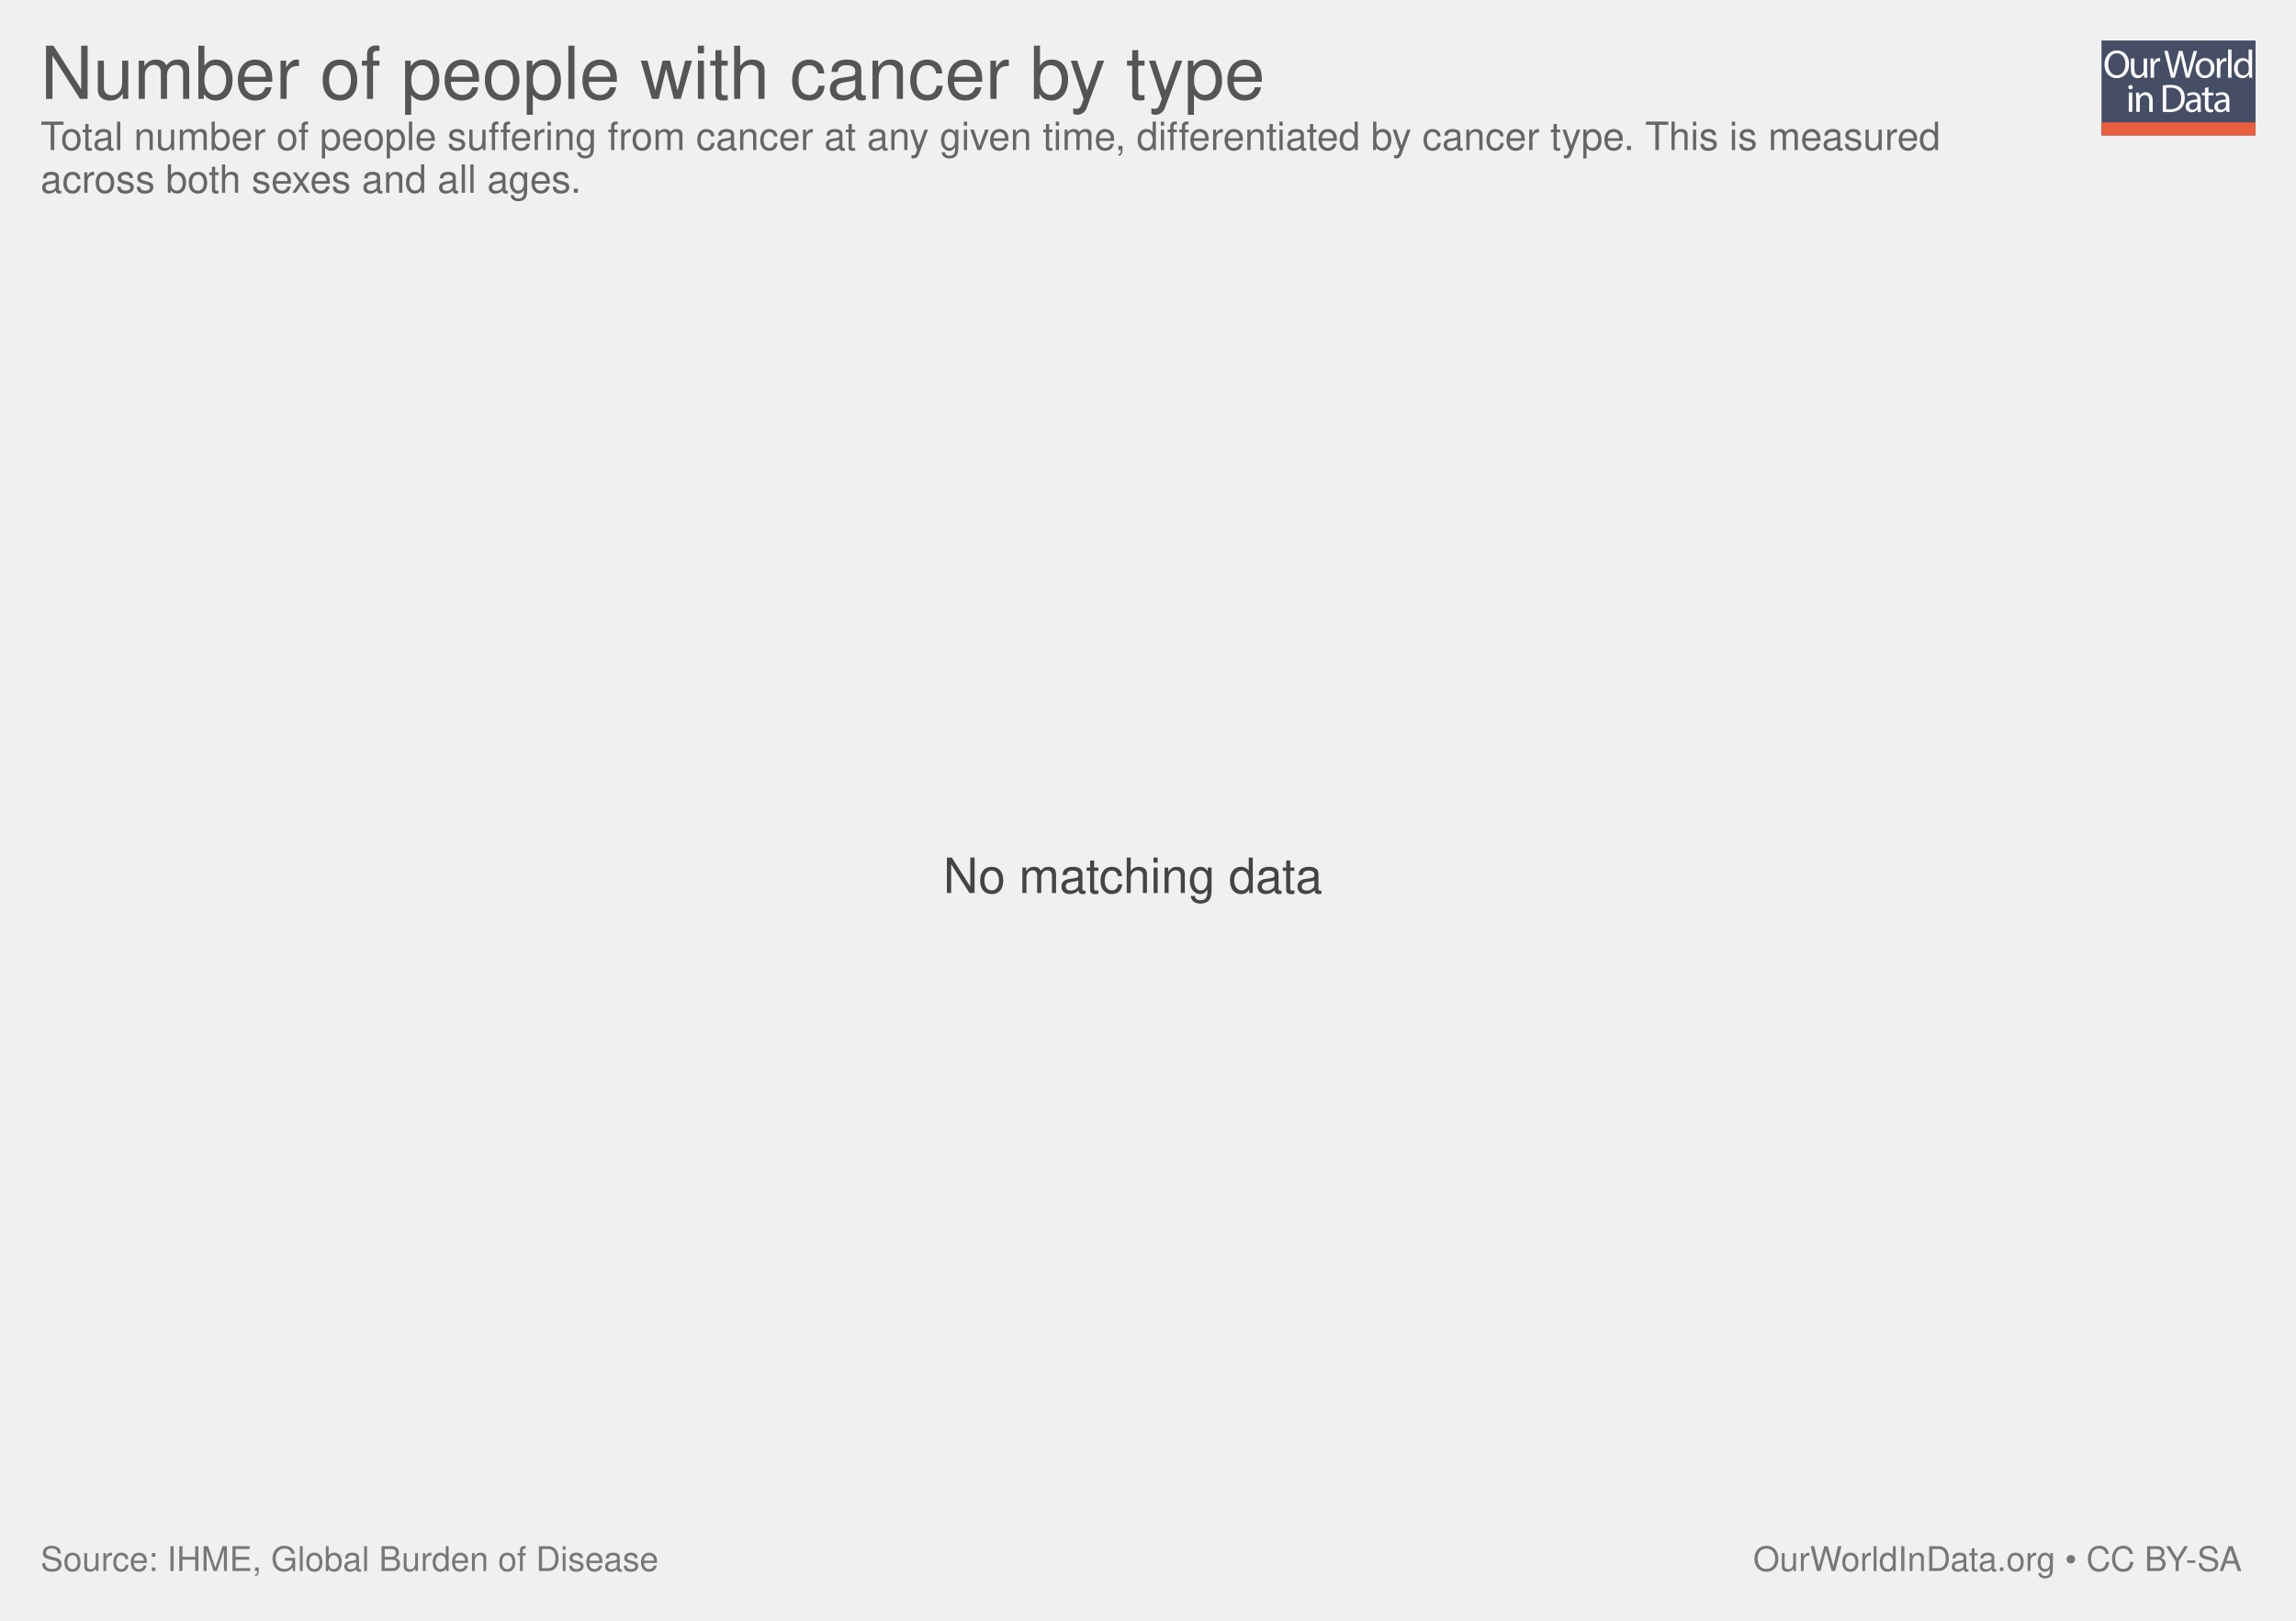
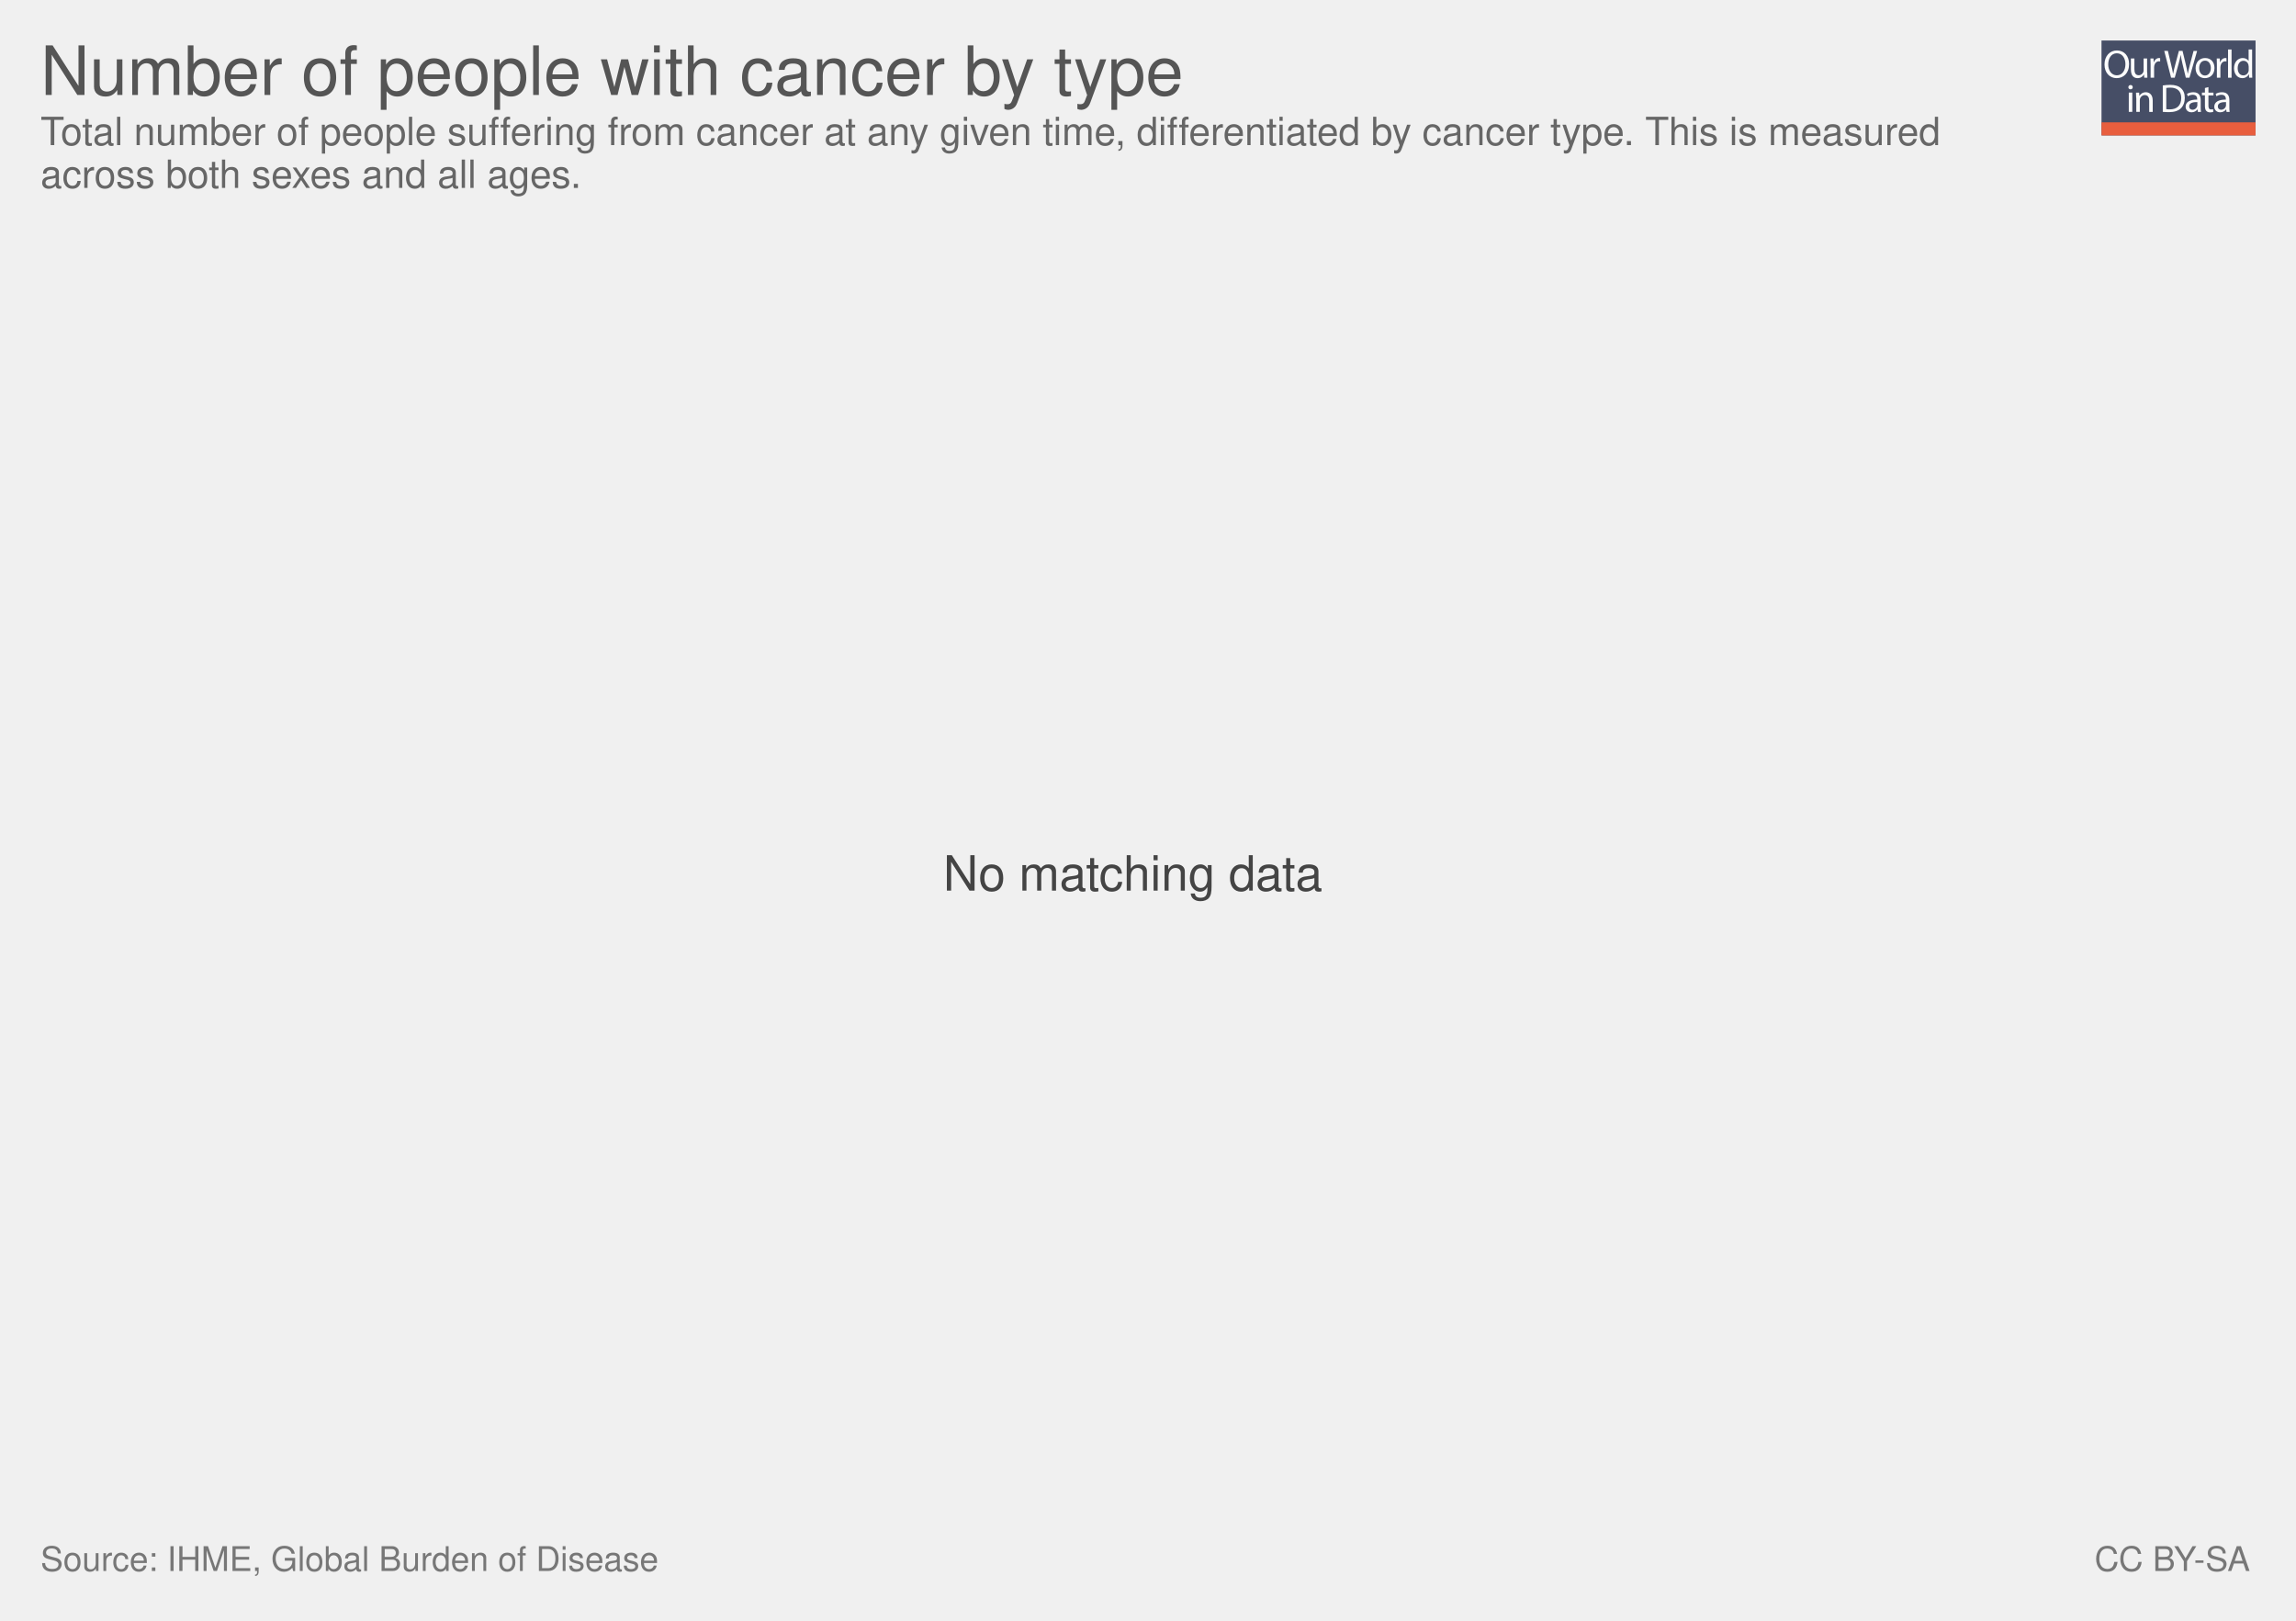
<svg xmlns="http://www.w3.org/2000/svg" xmlns:xlink="http://www.w3.org/1999/xlink" version="1.1" style="font-family: 'Helvetica Neue', Helvetica, Arial, sans-serif; font-size: 18px; background-color: white; text-rendering: optimizeLegibility; -webkit-font-smoothing: antialiased;" width="850" height="600">
  <g class="ChartTab">
    <g class="HeaderView">
      <g opacity="0.8" transform="translate(778, 15) scale(0.27)">
        <a xlink:href="https://ourworldindata.org" target="_blank">
          <g>
            <rect x="0" y="0" fill="#1B2543" width="211.2" height="130.1" />
            <rect x="0" y="112.2" fill="#E63912" width="211.2" height="17.9" />
            <g>
              <rect x="1.2" y="12.3" fill="none" width="210.2" height="99.2" />
              <path fill="#FFFFFF" d="M37.8,32.2c0,12.7-7.7,19.4-17.1,19.4c-9.7,0-16.6-7.5-16.6-18.7c0-11.7,7.3-19.3,17.1-19.3 C31.3,13.7,37.8,21.3,37.8,32.2z M9.2,32.8c0,7.9,4.3,14.9,11.8,14.9c7.5,0,11.8-6.9,11.8-15.3c0-7.3-3.8-14.9-11.8-14.9 C13.1,17.5,9.2,24.8,9.2,32.8z" />
              <path fill="#FFFFFF" d="M62.7,43.8c0,2.7,0.1,5.1,0.2,7.2h-4.3l-0.3-4.3h-0.1c-1.3,2.1-4,4.9-8.8,4.9c-4.2,0-9.1-2.3-9.1-11.6 V24.6h4.8v14.6c0,5,1.5,8.4,5.9,8.4c3.2,0,5.5-2.2,6.3-4.4c0.3-0.7,0.4-1.6,0.4-2.5V24.6h4.8V43.8z" />
              <path fill="#FFFFFF" d="M67.3,32.8c0-3.1-0.1-5.8-0.2-8.2h4.2l0.2,5.2h0.2c1.2-3.5,4.1-5.8,7.3-5.8c0.5,0,0.9,0.1,1.4,0.2v4.5 c-0.5-0.1-1-0.2-1.6-0.2c-3.4,0-5.8,2.6-6.5,6.2c-0.1,0.7-0.2,1.4-0.2,2.2V51h-4.8V32.8z" />
              <path fill="#FFFFFF" d="M95.4,51l-9.4-36.8h5l4.4,18.6c1.1,4.6,2.1,9.2,2.7,12.7h0.1c0.6-3.7,1.8-8,3-12.8l4.9-18.5h5l4.5,18.7 c1,4.4,2,8.7,2.6,12.6h0.1c0.8-4,1.8-8.1,3-12.7l4.9-18.5h4.9L120.6,51h-5L111,31.9c-1.1-4.7-1.9-8.3-2.4-12h-0.1 c-0.7,3.7-1.5,7.3-2.8,12L100.4,51H95.4z" />
              <path fill="#FFFFFF" d="M154.9,37.6c0,9.8-6.8,14-13.2,14c-7.2,0-12.7-5.2-12.7-13.6c0-8.8,5.8-14,13.1-14 C149.8,24,154.9,29.5,154.9,37.6z M133.9,37.9c0,5.8,3.3,10.1,8,10.1c4.6,0,8-4.3,8-10.3c0-4.5-2.2-10.1-7.9-10.1 C136.3,27.6,133.9,32.8,133.9,37.9z" />
              <path fill="#FFFFFF" d="M158.2,32.8c0-3.1-0.1-5.8-0.2-8.2h4.2l0.2,5.2h0.2c1.2-3.5,4.1-5.8,7.3-5.8c0.5,0,0.9,0.1,1.4,0.2v4.5 c-0.5-0.1-1-0.2-1.6-0.2c-3.4,0-5.8,2.6-6.5,6.2c-0.1,0.7-0.2,1.4-0.2,2.2V51h-4.8V32.8z" />
              <path fill="#FFFFFF" d="M173.5,12.3h4.8V51h-4.8V12.3z" />
              <path fill="#FFFFFF" d="M206.5,12.3v31.9c0,2.3,0.1,5,0.2,6.8h-4.3l-0.2-4.6H202c-1.5,2.9-4.7,5.2-9,5.2 c-6.4,0-11.3-5.4-11.3-13.4c-0.1-8.8,5.4-14.2,11.9-14.2c4,0,6.8,1.9,8,4h0.1V12.3H206.5z M201.7,35.4c0-0.6-0.1-1.4-0.2-2 c-0.7-3.1-3.3-5.6-6.9-5.6c-5,0-7.9,4.4-7.9,10.2c0,5.3,2.6,9.8,7.8,9.8c3.2,0,6.2-2.1,7.1-5.7c0.2-0.7,0.2-1.3,0.2-2.1V35.4z" />
              <path fill="#FFFFFF" d="M42.8,64c0.1,1.6-1.1,2.9-3.1,2.9c-1.7,0-2.9-1.3-2.9-2.9c0-1.7,1.3-3,3-3C41.7,61,42.8,62.3,42.8,64z M37.4,97.8V71.4h4.8v26.4H37.4z" />
              <path fill="#FFFFFF" d="M47.5,78.6c0-2.7-0.1-5-0.2-7.1h4.3l0.3,4.4h0.1c1.3-2.5,4.4-5,8.8-5c3.7,0,9.4,2.2,9.4,11.2v15.8h-4.8 V82.6c0-4.3-1.6-7.8-6.1-7.8c-3.2,0-5.6,2.2-6.5,4.9c-0.2,0.6-0.3,1.4-0.3,2.2v15.9h-4.8V78.6z" />
              <path fill="#FFFFFF" d="M84,61.6c2.9-0.4,6.3-0.8,10.1-0.8c6.8,0,11.7,1.6,14.9,4.6c3.3,3,5.2,7.3,5.2,13.2c0,6-1.9,10.9-5.3,14.3 c-3.4,3.4-9.1,5.3-16.3,5.3c-3.4,0-6.2-0.2-8.6-0.4V61.6z M88.8,94.1c1.2,0.2,3,0.3,4.8,0.3c10.2,0,15.7-5.7,15.7-15.6 c0.1-8.7-4.9-14.2-14.9-14.2c-2.5,0-4.3,0.2-5.6,0.5V94.1z" />
              <path fill="#FFFFFF" d="M132.1,97.8l-0.4-3.3h-0.2c-1.5,2.1-4.3,3.9-8.1,3.9c-5.4,0-8.1-3.8-8.1-7.6c0-6.4,5.7-9.9,15.9-9.8v-0.5 c0-2.2-0.6-6.1-6-6.1c-2.5,0-5,0.8-6.9,2l-1.1-3.2c2.2-1.4,5.4-2.3,8.7-2.3c8.1,0,10.1,5.5,10.1,10.8v9.9c0,2.3,0.1,4.5,0.4,6.3 H132.1z M131.4,84.4c-5.3-0.1-11.2,0.8-11.2,5.9c0,3.1,2.1,4.6,4.5,4.6c3.4,0,5.6-2.2,6.4-4.4c0.2-0.5,0.3-1,0.3-1.5V84.4z" />
              <path fill="#FFFFFF" d="M146.6,63.9v7.6h6.9v3.7h-6.9v14.2c0,3.3,0.9,5.1,3.6,5.1c1.3,0,2.2-0.2,2.8-0.3l0.2,3.6 c-0.9,0.4-2.4,0.7-4.3,0.7c-2.2,0-4-0.7-5.2-2c-1.4-1.4-1.9-3.8-1.9-6.9V75.1h-4.1v-3.7h4.1v-6.3L146.6,63.9z" />
              <path fill="#FFFFFF" d="M171.4,97.8l-0.4-3.3h-0.2c-1.5,2.1-4.3,3.9-8.1,3.9c-5.4,0-8.1-3.8-8.1-7.6c0-6.4,5.7-9.9,15.9-9.8v-0.5 c0-2.2-0.6-6.1-6-6.1c-2.5,0-5,0.8-6.9,2l-1.1-3.2c2.2-1.4,5.4-2.3,8.7-2.3c8.1,0,10.1,5.5,10.1,10.8v9.9c0,2.3,0.1,4.5,0.4,6.3 H171.4z M170.7,84.4c-5.3-0.1-11.2,0.8-11.2,5.9c0,3.1,2.1,4.6,4.5,4.6c3.4,0,5.6-2.2,6.4-4.4c0.2-0.5,0.3-1,0.3-1.5V84.4z" />
            </g>
          </g>
        </a>
      </g>
      <a href="https://ourworldindata.org/grapher/number-of-people-with-cancer-by-type" target="_blank">
-         <text font-size="27.00" x="15.0" y="36.6" fill="#555">
-           <tspan x="15" y="36.6">Number of people with cancer by type</tspan>
+         <text font-size="25.20" x="15.0" y="35.2" fill="#555">
+           <tspan x="15" y="35.16">Number of people with cancer by type</tspan>
        </text>
      </a>
-       <text font-size="14.40" x="15.0" y="55.5" fill="#666">
-         <tspan x="15" y="55.52">Total number of people suffering from cancer at any given time, differentiated by cancer type. This is measured</tspan>
-         <tspan x="15" y="71.36">across both sexes and all ages.</tspan>
+       <text font-size="14.40" x="15.0" y="53.7" fill="#666">
+         <tspan x="15" y="53.72">Total number of people suffering from cancer at any given time, differentiated by cancer type. This is measured</tspan>
+         <tspan x="15" y="69.56">across both sexes and all ages.</tspan>
      </text>
    </g>
    <g class="NoData">
-       <text font-size="18.00" x="349.2" y="330.6" fill="#444">
-         <tspan x="349.17" y="330.6">No matching data</tspan>
+       <text font-size="18.00" x="349.2" y="329.7" fill="#444">
+         <tspan x="349.17" y="329.7">No matching data</tspan>
      </text>
    </g>
    <g style="fill: #777;" class="SourcesFooter">
      <g style="fill: #777;" class="clickable">
        <text font-size="12.60" x="15.0" y="581.6">
          <tspan x="15" y="581.58">Source: IHME, Global Burden of Disease</tspan>
        </text>
      </g>
-       <text font-size="12.60" x="649.0" y="581.6">
-         <tspan x="649.024" y="581.58">
-           <a target="_blank" style="fill: #777;" href="https://ourworldindata.org">OurWorldInData.org</a> • <a style="fill: #777;" href="http://creativecommons.org/licenses/by-sa/4.0/deed.en_US" target="_blank">CC BY-SA</a>
+       <text font-size="12.60" x="775.4" y="581.6">
+         <tspan x="775.402" y="581.58">
+           <a style="fill: #777;" class="cclogo" href="http://creativecommons.org/licenses/by-sa/4.0/deed.en_US" target="_blank">CC BY-SA</a>
        </tspan>
      </text>
    </g>
  </g>
</svg>
